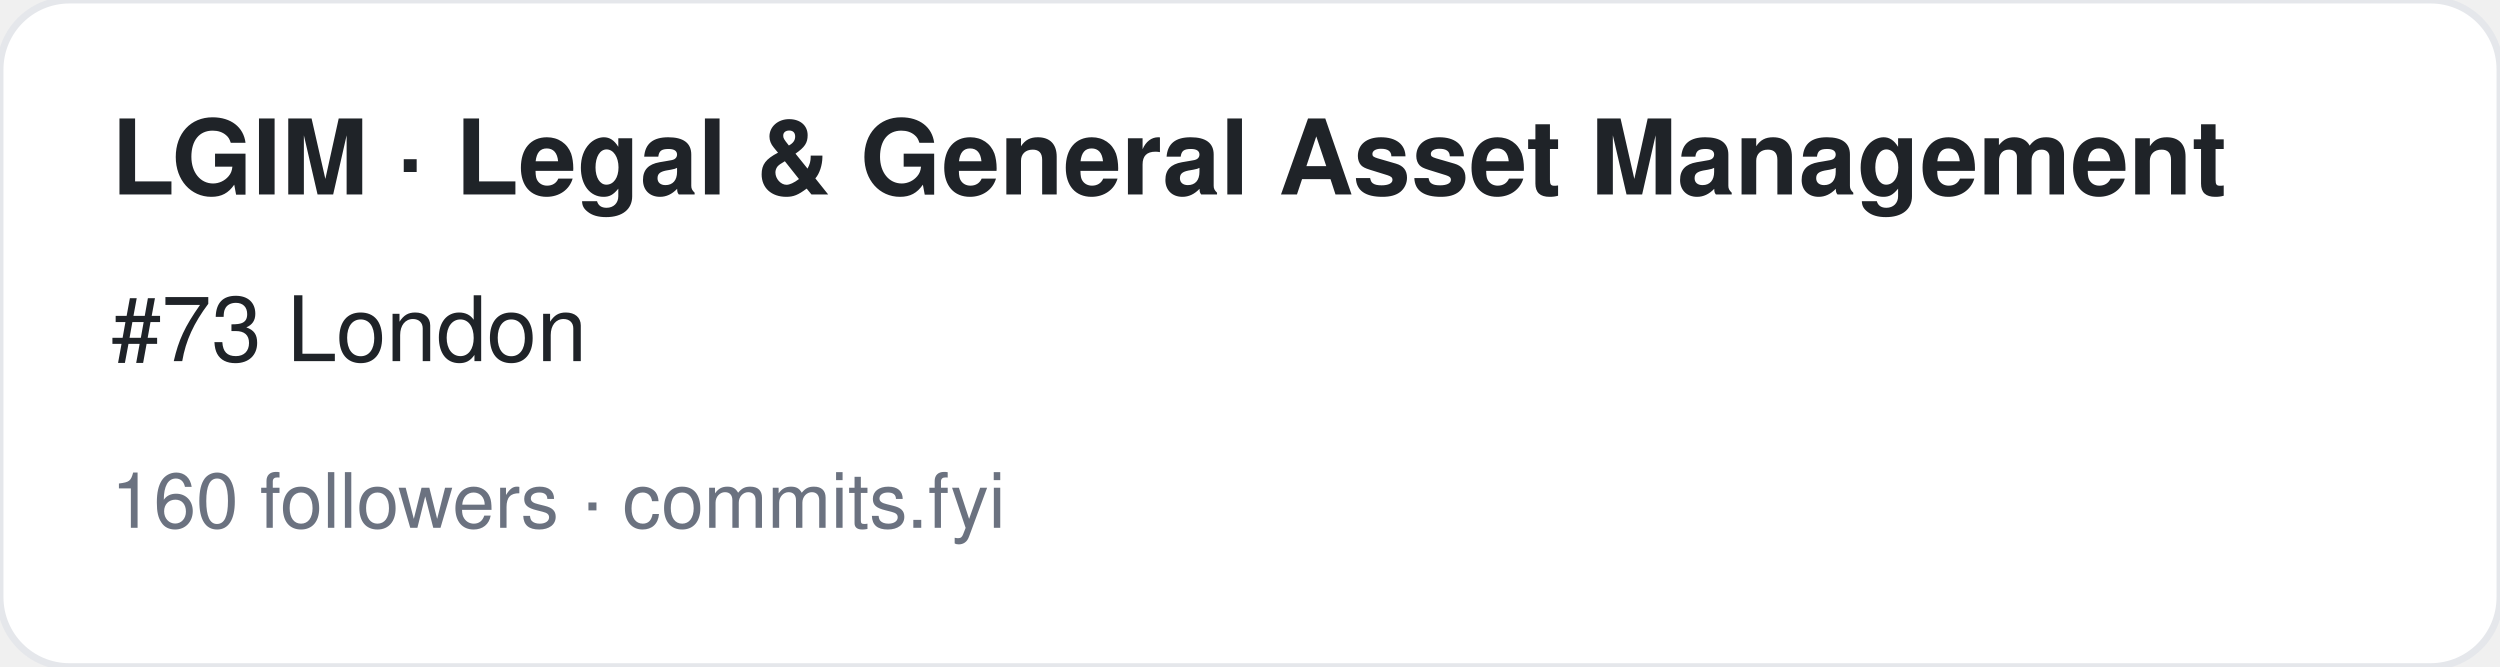
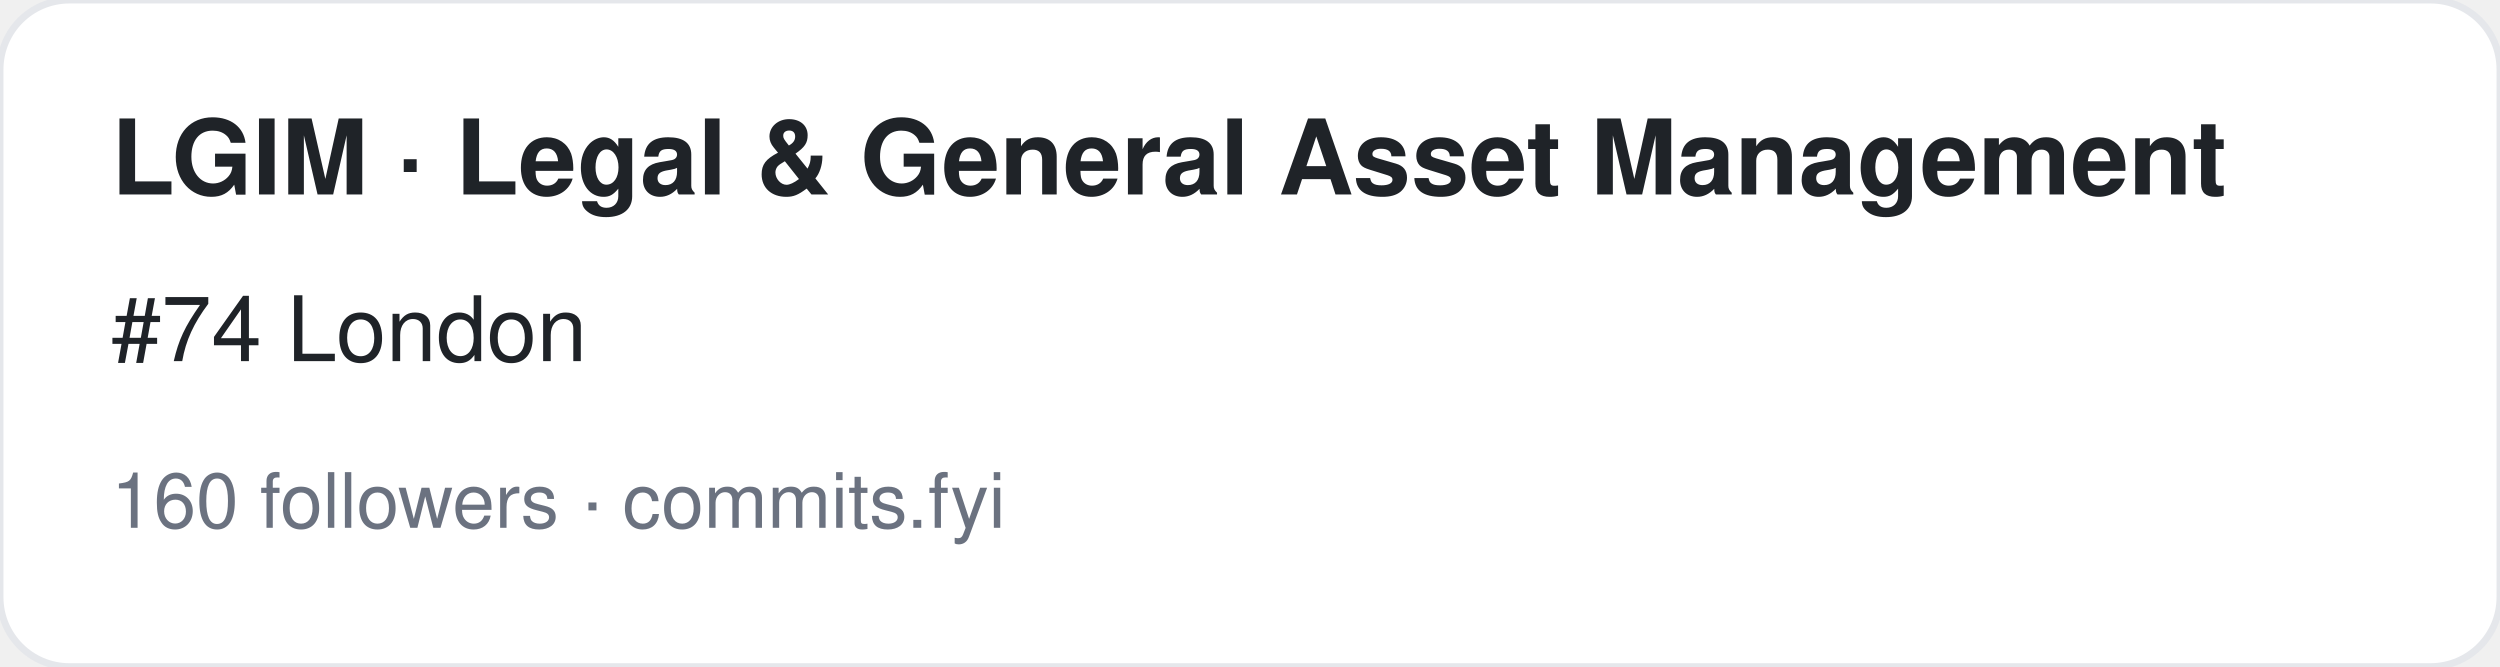
<svg xmlns="http://www.w3.org/2000/svg" width="360" height="96" viewBox="0 0 360 96" font-family="-apple-system,BlinkMacSystemFont,Segoe UI,Helvetica,Arial,sans-serif">
  <rect width="360" height="96" rx="10" fill="#ffffff" stroke="#e5e7eb" />
  <text x="16" y="28" font-size="15" font-weight="700" fill="#1f2328">LGIM · Legal &amp; General Asset Management</text>
-   <text x="16" y="52" font-size="13" fill="#1f2328">#73 London</text>
+   <text x="16" y="52" font-size="13" fill="#1f2328">#74 London</text>
  <text x="16" y="76" font-size="11" fill="#6b7280">160 followers · commits.fyi</text>
</svg>
